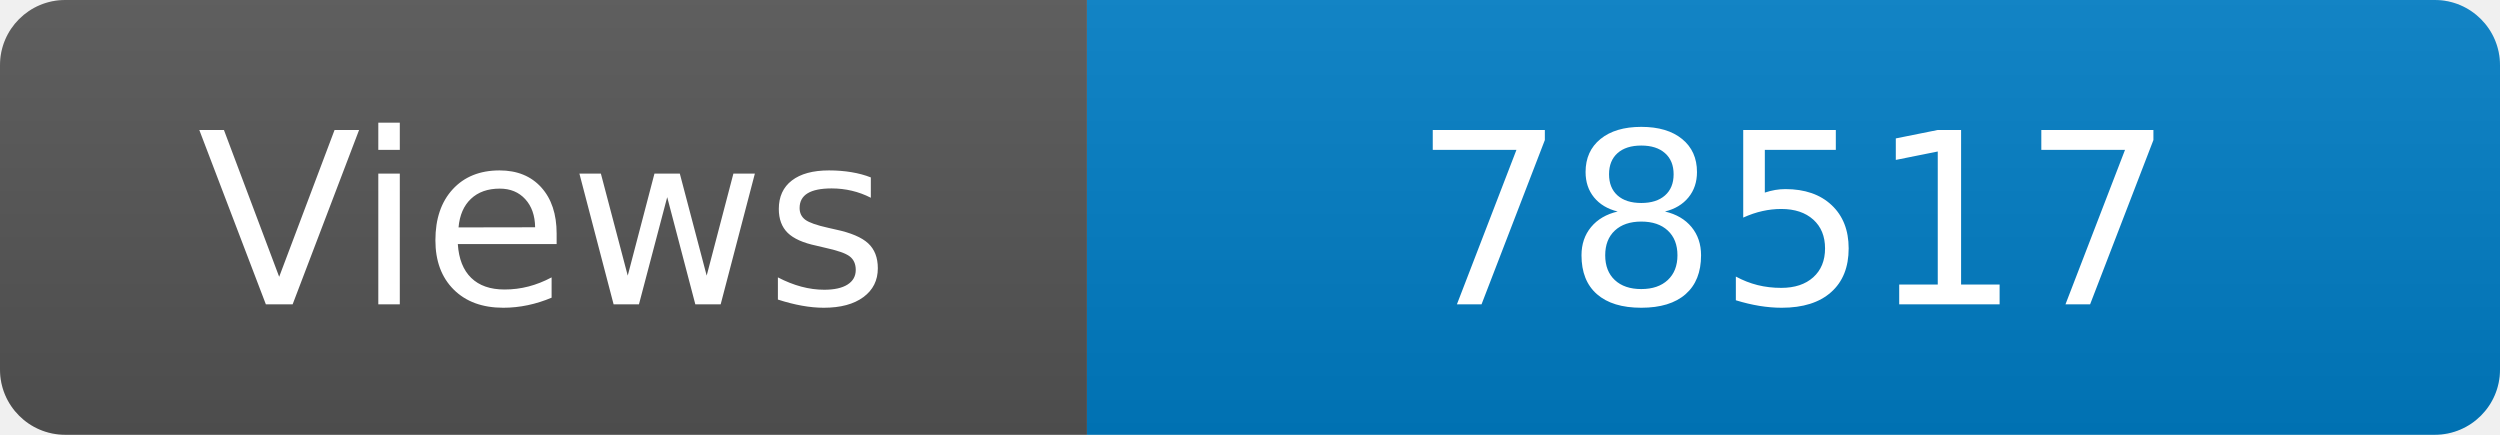
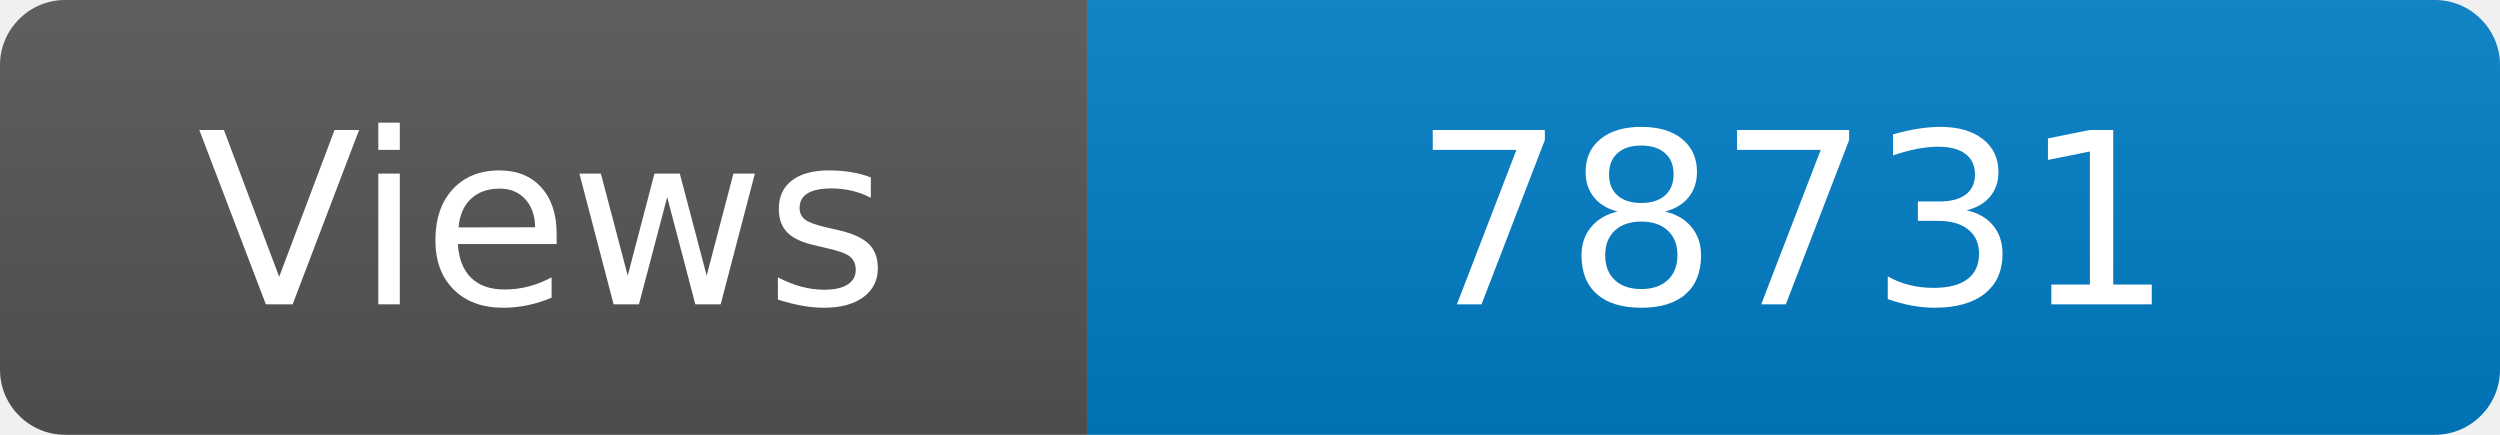
<svg xmlns="http://www.w3.org/2000/svg" width="115" height="20" role="img" aria-label="Maintained?: yes">
  <linearGradient id="s" x2="0" y2="100%">
    <stop offset="0" stop-color="#bbb" stop-opacity=".1" />
    <stop offset="1" stop-opacity=".1" />
  </linearGradient>
  <clipPath id="r">
    <rect width="115" height="20" rx="3" fill="#fff" />
  </clipPath>
  <g clip-path="url(#r)">
    <rect width="50" height="20" fill="#555" />
    <rect x="50" width="160" height="20" fill="#007ec6" />
    <rect width="115" height="20" fill="url(#s)" />
  </g>
  <g fill="#fff" text-anchor="middle" font-family="Verdana,Geneva,DejaVu Sans,sans-serif" font-size="110">
    <text x="250" y="140" transform="scale(.1)" fill="#fff">Views</text>
-     <text x="825" y="140" transform="scale(.1)" fill="#fff">78517</text>
+     <text x="825" y="140" transform="scale(.1)" fill="#fff">78731</text>
  </g>
</svg>
